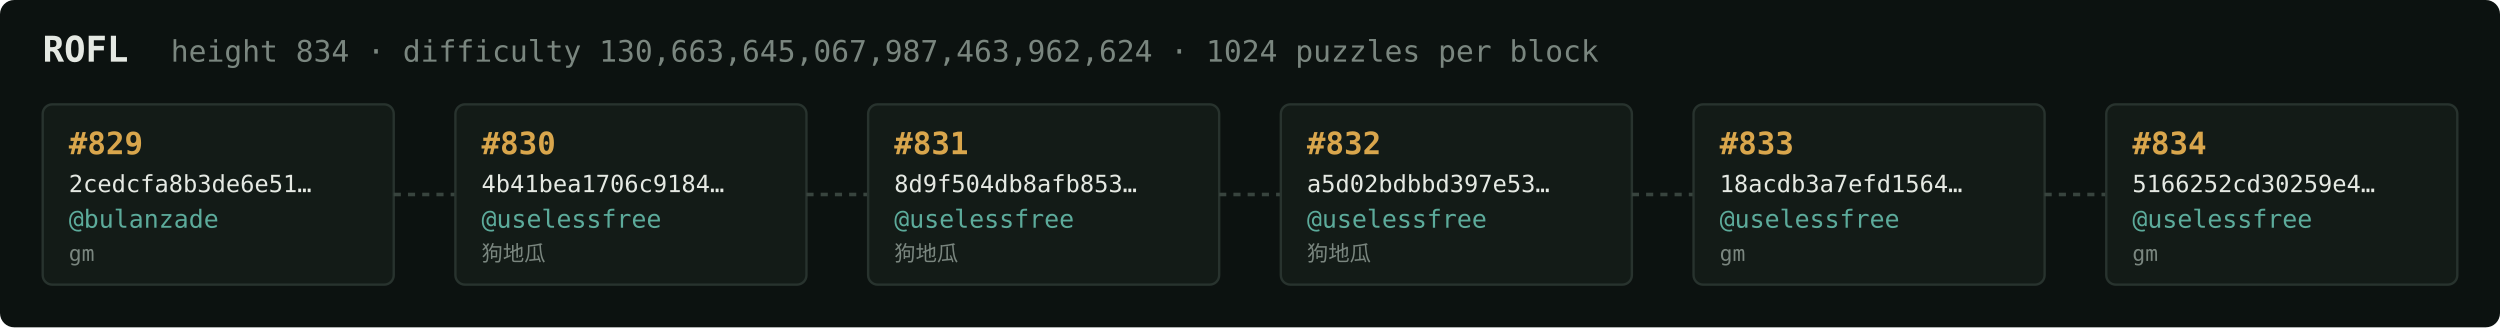
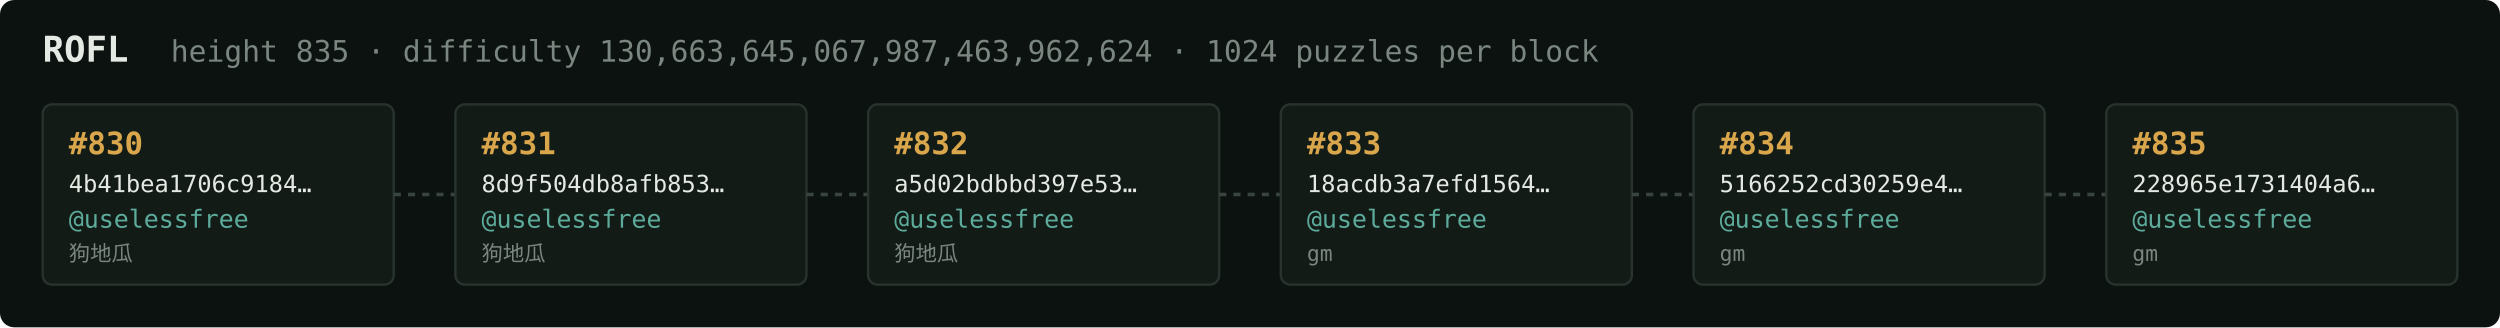
<svg xmlns="http://www.w3.org/2000/svg" width="1054" height="138" viewBox="0 0 1054 138" font-family="ui-monospace,SFMono-Regular,Menlo,monospace">
  <rect fill="#0c1210" width="1054" height="138" rx="6" />
  <text x="18" y="26" fill="#e5e9e3" font-size="15" font-weight="700">ROFL</text>
-   <text x="72" y="26" fill="#7a867f" font-size="12.5">height 834 · difficulty 130,663,645,067,987,463,962,624 · 1024 puzzles per block</text>
+   <text x="72" y="26" fill="#7a867f" font-size="12.5">height 835 · difficulty 130,663,645,067,987,463,962,624 · 1024 puzzles per block</text>
  <rect x="18" y="44" width="148" height="76" rx="4" fill="#131b17" stroke="#28332e" stroke-width="1" />
-   <text x="29" y="65" fill="#d9a64c" font-size="13" font-weight="700">#829</text>
-   <text x="29" y="81" fill="#e5e9e3" font-size="10">2cedcfa8b3de6e51…</text>
-   <text x="29" y="96" fill="#5cab9b" font-size="10.5">@bulanzade</text>
-   <text x="29" y="110" fill="#7a867f" font-size="9">gm</text>
+   <text x="29" y="65" fill="#d9a64c" font-size="13" font-weight="700">#830</text>
+   <text x="29" y="81" fill="#e5e9e3" font-size="10">4b41bea1706c9184…</text>
+   <text x="29" y="96" fill="#5cab9b" font-size="10.5">@uselessfree</text>
+   <text x="29" y="110" fill="#7a867f" font-size="9">狗地瓜</text>
  <line x1="166" y1="82.0" x2="192" y2="82.0" stroke="#38443e" stroke-width="1.5" stroke-dasharray="3 3" />
  <rect x="192" y="44" width="148" height="76" rx="4" fill="#131b17" stroke="#28332e" stroke-width="1" />
-   <text x="203" y="65" fill="#d9a64c" font-size="13" font-weight="700">#830</text>
-   <text x="203" y="81" fill="#e5e9e3" font-size="10">4b41bea1706c9184…</text>
+   <text x="203" y="65" fill="#d9a64c" font-size="13" font-weight="700">#831</text>
+   <text x="203" y="81" fill="#e5e9e3" font-size="10">8d9f504db8afb853…</text>
  <text x="203" y="96" fill="#5cab9b" font-size="10.5">@uselessfree</text>
  <text x="203" y="110" fill="#7a867f" font-size="9">狗地瓜</text>
  <line x1="340" y1="82.0" x2="366" y2="82.0" stroke="#38443e" stroke-width="1.5" stroke-dasharray="3 3" />
  <rect x="366" y="44" width="148" height="76" rx="4" fill="#131b17" stroke="#28332e" stroke-width="1" />
-   <text x="377" y="65" fill="#d9a64c" font-size="13" font-weight="700">#831</text>
-   <text x="377" y="81" fill="#e5e9e3" font-size="10">8d9f504db8afb853…</text>
+   <text x="377" y="65" fill="#d9a64c" font-size="13" font-weight="700">#832</text>
+   <text x="377" y="81" fill="#e5e9e3" font-size="10">a5d02bdbbd397e53…</text>
  <text x="377" y="96" fill="#5cab9b" font-size="10.5">@uselessfree</text>
  <text x="377" y="110" fill="#7a867f" font-size="9">狗地瓜</text>
  <line x1="514" y1="82.0" x2="540" y2="82.0" stroke="#38443e" stroke-width="1.5" stroke-dasharray="3 3" />
  <rect x="540" y="44" width="148" height="76" rx="4" fill="#131b17" stroke="#28332e" stroke-width="1" />
-   <text x="551" y="65" fill="#d9a64c" font-size="13" font-weight="700">#832</text>
-   <text x="551" y="81" fill="#e5e9e3" font-size="10">a5d02bdbbd397e53…</text>
+   <text x="551" y="65" fill="#d9a64c" font-size="13" font-weight="700">#833</text>
+   <text x="551" y="81" fill="#e5e9e3" font-size="10">18acdb3a7efd1564…</text>
  <text x="551" y="96" fill="#5cab9b" font-size="10.5">@uselessfree</text>
-   <text x="551" y="110" fill="#7a867f" font-size="9">狗地瓜</text>
+   <text x="551" y="110" fill="#7a867f" font-size="9">gm</text>
  <line x1="688" y1="82.0" x2="714" y2="82.0" stroke="#38443e" stroke-width="1.5" stroke-dasharray="3 3" />
  <rect x="714" y="44" width="148" height="76" rx="4" fill="#131b17" stroke="#28332e" stroke-width="1" />
-   <text x="725" y="65" fill="#d9a64c" font-size="13" font-weight="700">#833</text>
-   <text x="725" y="81" fill="#e5e9e3" font-size="10">18acdb3a7efd1564…</text>
+   <text x="725" y="65" fill="#d9a64c" font-size="13" font-weight="700">#834</text>
+   <text x="725" y="81" fill="#e5e9e3" font-size="10">5166252cd30259e4…</text>
  <text x="725" y="96" fill="#5cab9b" font-size="10.5">@uselessfree</text>
  <text x="725" y="110" fill="#7a867f" font-size="9">gm</text>
  <line x1="862" y1="82.0" x2="888" y2="82.0" stroke="#38443e" stroke-width="1.5" stroke-dasharray="3 3" />
  <rect x="888" y="44" width="148" height="76" rx="4" fill="#131b17" stroke="#28332e" stroke-width="1" />
-   <text x="899" y="65" fill="#d9a64c" font-size="13" font-weight="700">#834</text>
-   <text x="899" y="81" fill="#e5e9e3" font-size="10">5166252cd30259e4…</text>
+   <text x="899" y="65" fill="#d9a64c" font-size="13" font-weight="700">#835</text>
+   <text x="899" y="81" fill="#e5e9e3" font-size="10">228965e1731404a6…</text>
  <text x="899" y="96" fill="#5cab9b" font-size="10.5">@uselessfree</text>
  <text x="899" y="110" fill="#7a867f" font-size="9">gm</text>
</svg>
